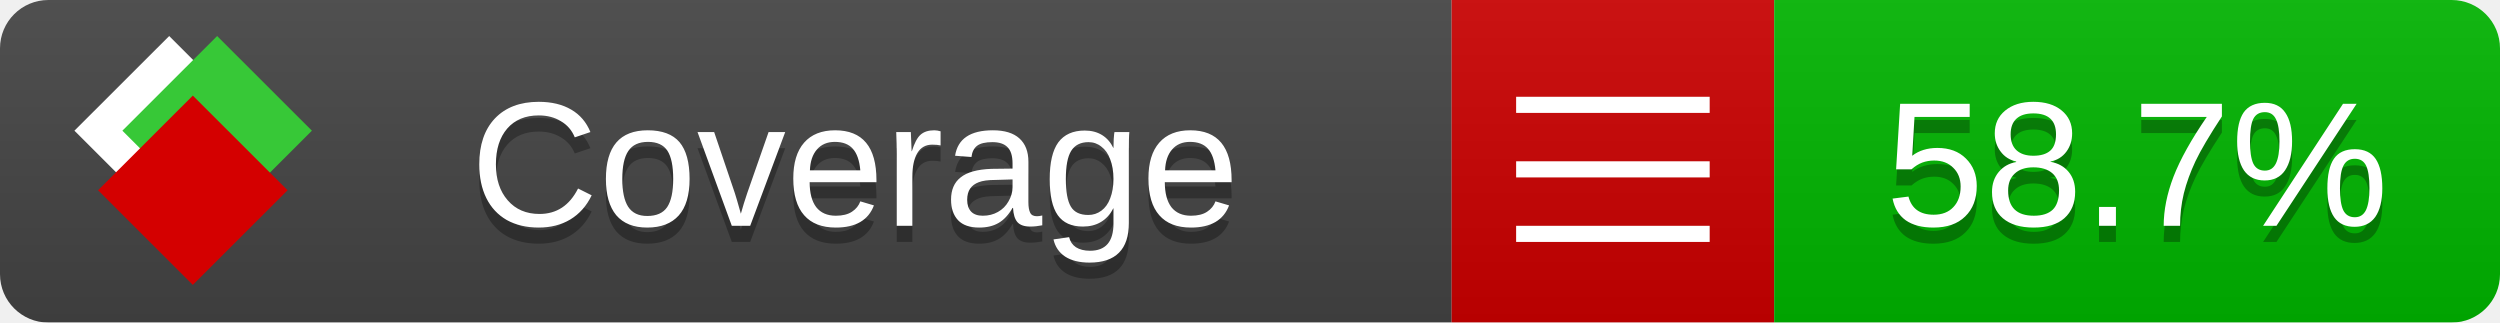
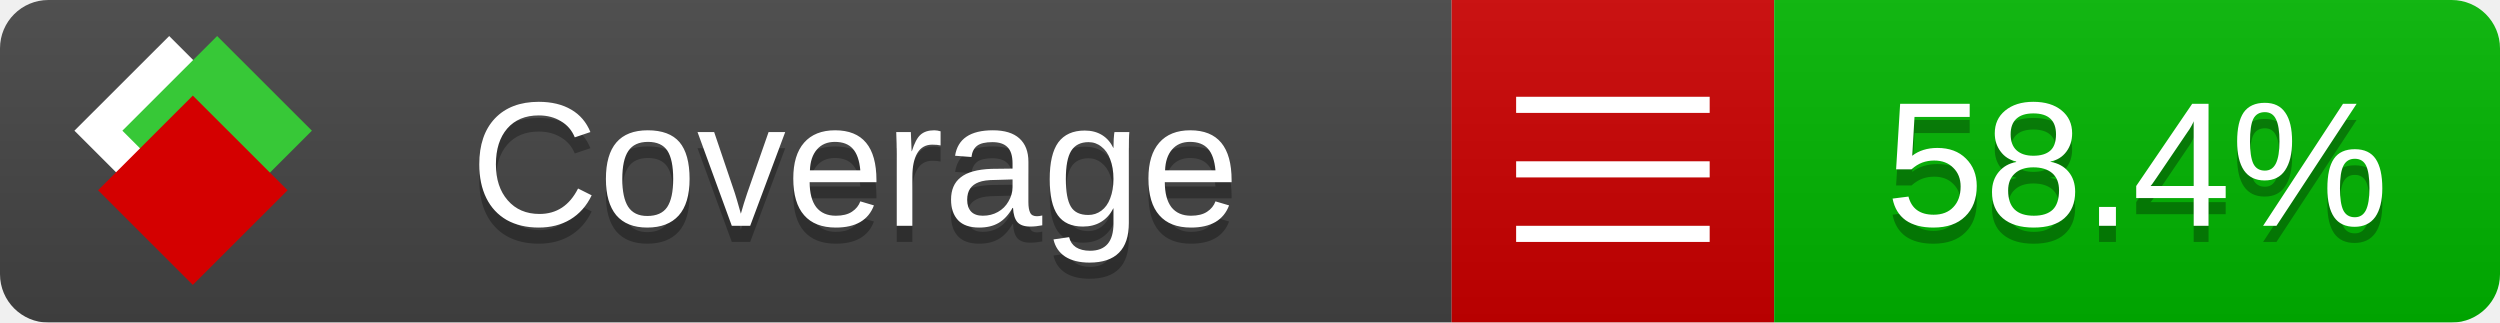
<svg xmlns="http://www.w3.org/2000/svg" xmlns:xlink="http://www.w3.org/1999/xlink" width="155" height="20">
  <style type="text/css">
          
            @keyframes fade1 {
                0% { visibility: visible; opacity: 1; }
               27% { visibility: visible; opacity: 1; }
               33% { visibility: hidden; opacity: 0; }
               60% { visibility: hidden; opacity: 0; }
               66% { visibility: hidden; opacity: 0; }
               93% { visibility: hidden; opacity: 0; }
              100% { visibility: visible; opacity: 1; }
            }
            @keyframes fade2 {
                0% { visibility: hidden; opacity: 0; }
               27% { visibility: hidden; opacity: 0; }
               33% { visibility: visible; opacity: 1; }
               60% { visibility: visible; opacity: 1; }
               66% { visibility: hidden; opacity: 0; }
               93% { visibility: hidden; opacity: 0; }
              100% { visibility: hidden; opacity: 0; }
            }
            @keyframes fade3 {
                0% { visibility: hidden; opacity: 0; }
               27% { visibility: hidden; opacity: 0; }
               33% { visibility: hidden; opacity: 0; }
               60% { visibility: hidden; opacity: 0; }
               66% { visibility: visible; opacity: 1; }
               93% { visibility: visible; opacity: 1; }
              100% { visibility: hidden; opacity: 0; }
            }
            .linecoverage {
                animation-duration: 15s;
                animation-name: fade1;
                animation-iteration-count: infinite;
            }
            .branchcoverage {
                animation-duration: 15s;
                animation-name: fade2;
                animation-iteration-count: infinite;
            }
            .methodcoverage {
                animation-duration: 15s;
                animation-name: fade3;
                animation-iteration-count: infinite;
            }
          
    </style>
  <defs>
    <linearGradient id="gradient" x2="0" y2="100%">
      <stop offset="0" stop-color="#bbb" stop-opacity=".1" />
      <stop offset="1" stop-opacity=".1" />
    </linearGradient>
    <linearGradient id="c">
      <stop offset="0" stop-color="#d40000" />
      <stop offset="1" stop-color="#ff2a2a" />
    </linearGradient>
    <linearGradient id="a">
      <stop offset="0" stop-color="#e0e0de" />
      <stop offset="1" stop-color="#fff" />
    </linearGradient>
    <linearGradient id="b">
      <stop offset="0" stop-color="#37c837" />
      <stop offset="1" stop-color="#217821" />
    </linearGradient>
    <linearGradient xlink:href="#a" id="e" x1="106.44" x2="69.96" y1="-11.96" y2="-46.84" gradientTransform="matrix(-.8426 -.00045 -.00045 -.8426 -94.27 -75.82)" gradientUnits="userSpaceOnUse" />
    <linearGradient xlink:href="#b" id="f" x1="56.19" x2="77.97" y1="-23.45" y2="10.62" gradientTransform="matrix(.8426 .00045 .00045 .8426 94.27 75.82)" gradientUnits="userSpaceOnUse" />
    <linearGradient xlink:href="#c" id="g" x1="79.98" x2="132.9" y1="10.79" y2="10.79" gradientTransform="matrix(.8426 .00045 .00045 .8426 94.27 75.82)" gradientUnits="userSpaceOnUse" />
    <mask id="mask">
      <rect width="155" height="20" rx="3" fill="#fff" />
    </mask>
    <g id="icon" transform="matrix(.04486 0 0 .04481 -.48 -.63)">
      <rect width="52.92" height="52.92" x="-109.72" y="-27.13" fill="url(#e)" transform="rotate(-135)" />
      <rect width="52.92" height="52.92" x="70.19" y="-39.18" fill="url(#f)" transform="rotate(45)" />
      <rect width="52.92" height="52.92" x="80.05" y="-15.74" fill="url(#g)" transform="rotate(45)" />
    </g>
  </defs>
  <g mask="url(#mask)">
    <rect x="0" y="0" width="90" height="20" fill="#444" />
    <rect x="90" y="0" width="20" height="20" fill="#c00" />
    <rect x="110" y="0" width="45" height="20" fill="#00B600" />
    <rect x="0" y="0" width="155" height="20" fill="url(#gradient)" />
  </g>
  <g>
    <path class="" stroke="#fff" d="M94 6.5 h12 M94 10.5 h12 M94 14.5 h12" />
  </g>
  <g fill="#fff" text-anchor="middle" font-family="Verdana,Arial,Geneva,sans-serif" font-size="11">
    <a xlink:href="https://github.com/danielpalme/ReportGenerator" target="_top">
      <use xlink:href="#icon" transform="translate(3,1) scale(3.5)" />
    </a>
    <text x="53" y="15" fill="#010101" fill-opacity=".3">Coverage</text>
    <text x="53" y="14" fill="#fff">Coverage</text>
-     <text class="" x="132.5" y="15" fill="#010101" fill-opacity=".3">58.7%</text>
-     <text class="" x="132.5" y="14">58.7%</text>
+     <text class="" x="132.5" y="15" fill="#010101" fill-opacity=".3">58.4%</text>
+     <text class="" x="132.5" y="14">58.4%</text>
  </g>
  <g>
    <rect class="" x="90" y="0" width="65" height="20" fill-opacity="0" />
  </g>
</svg>
